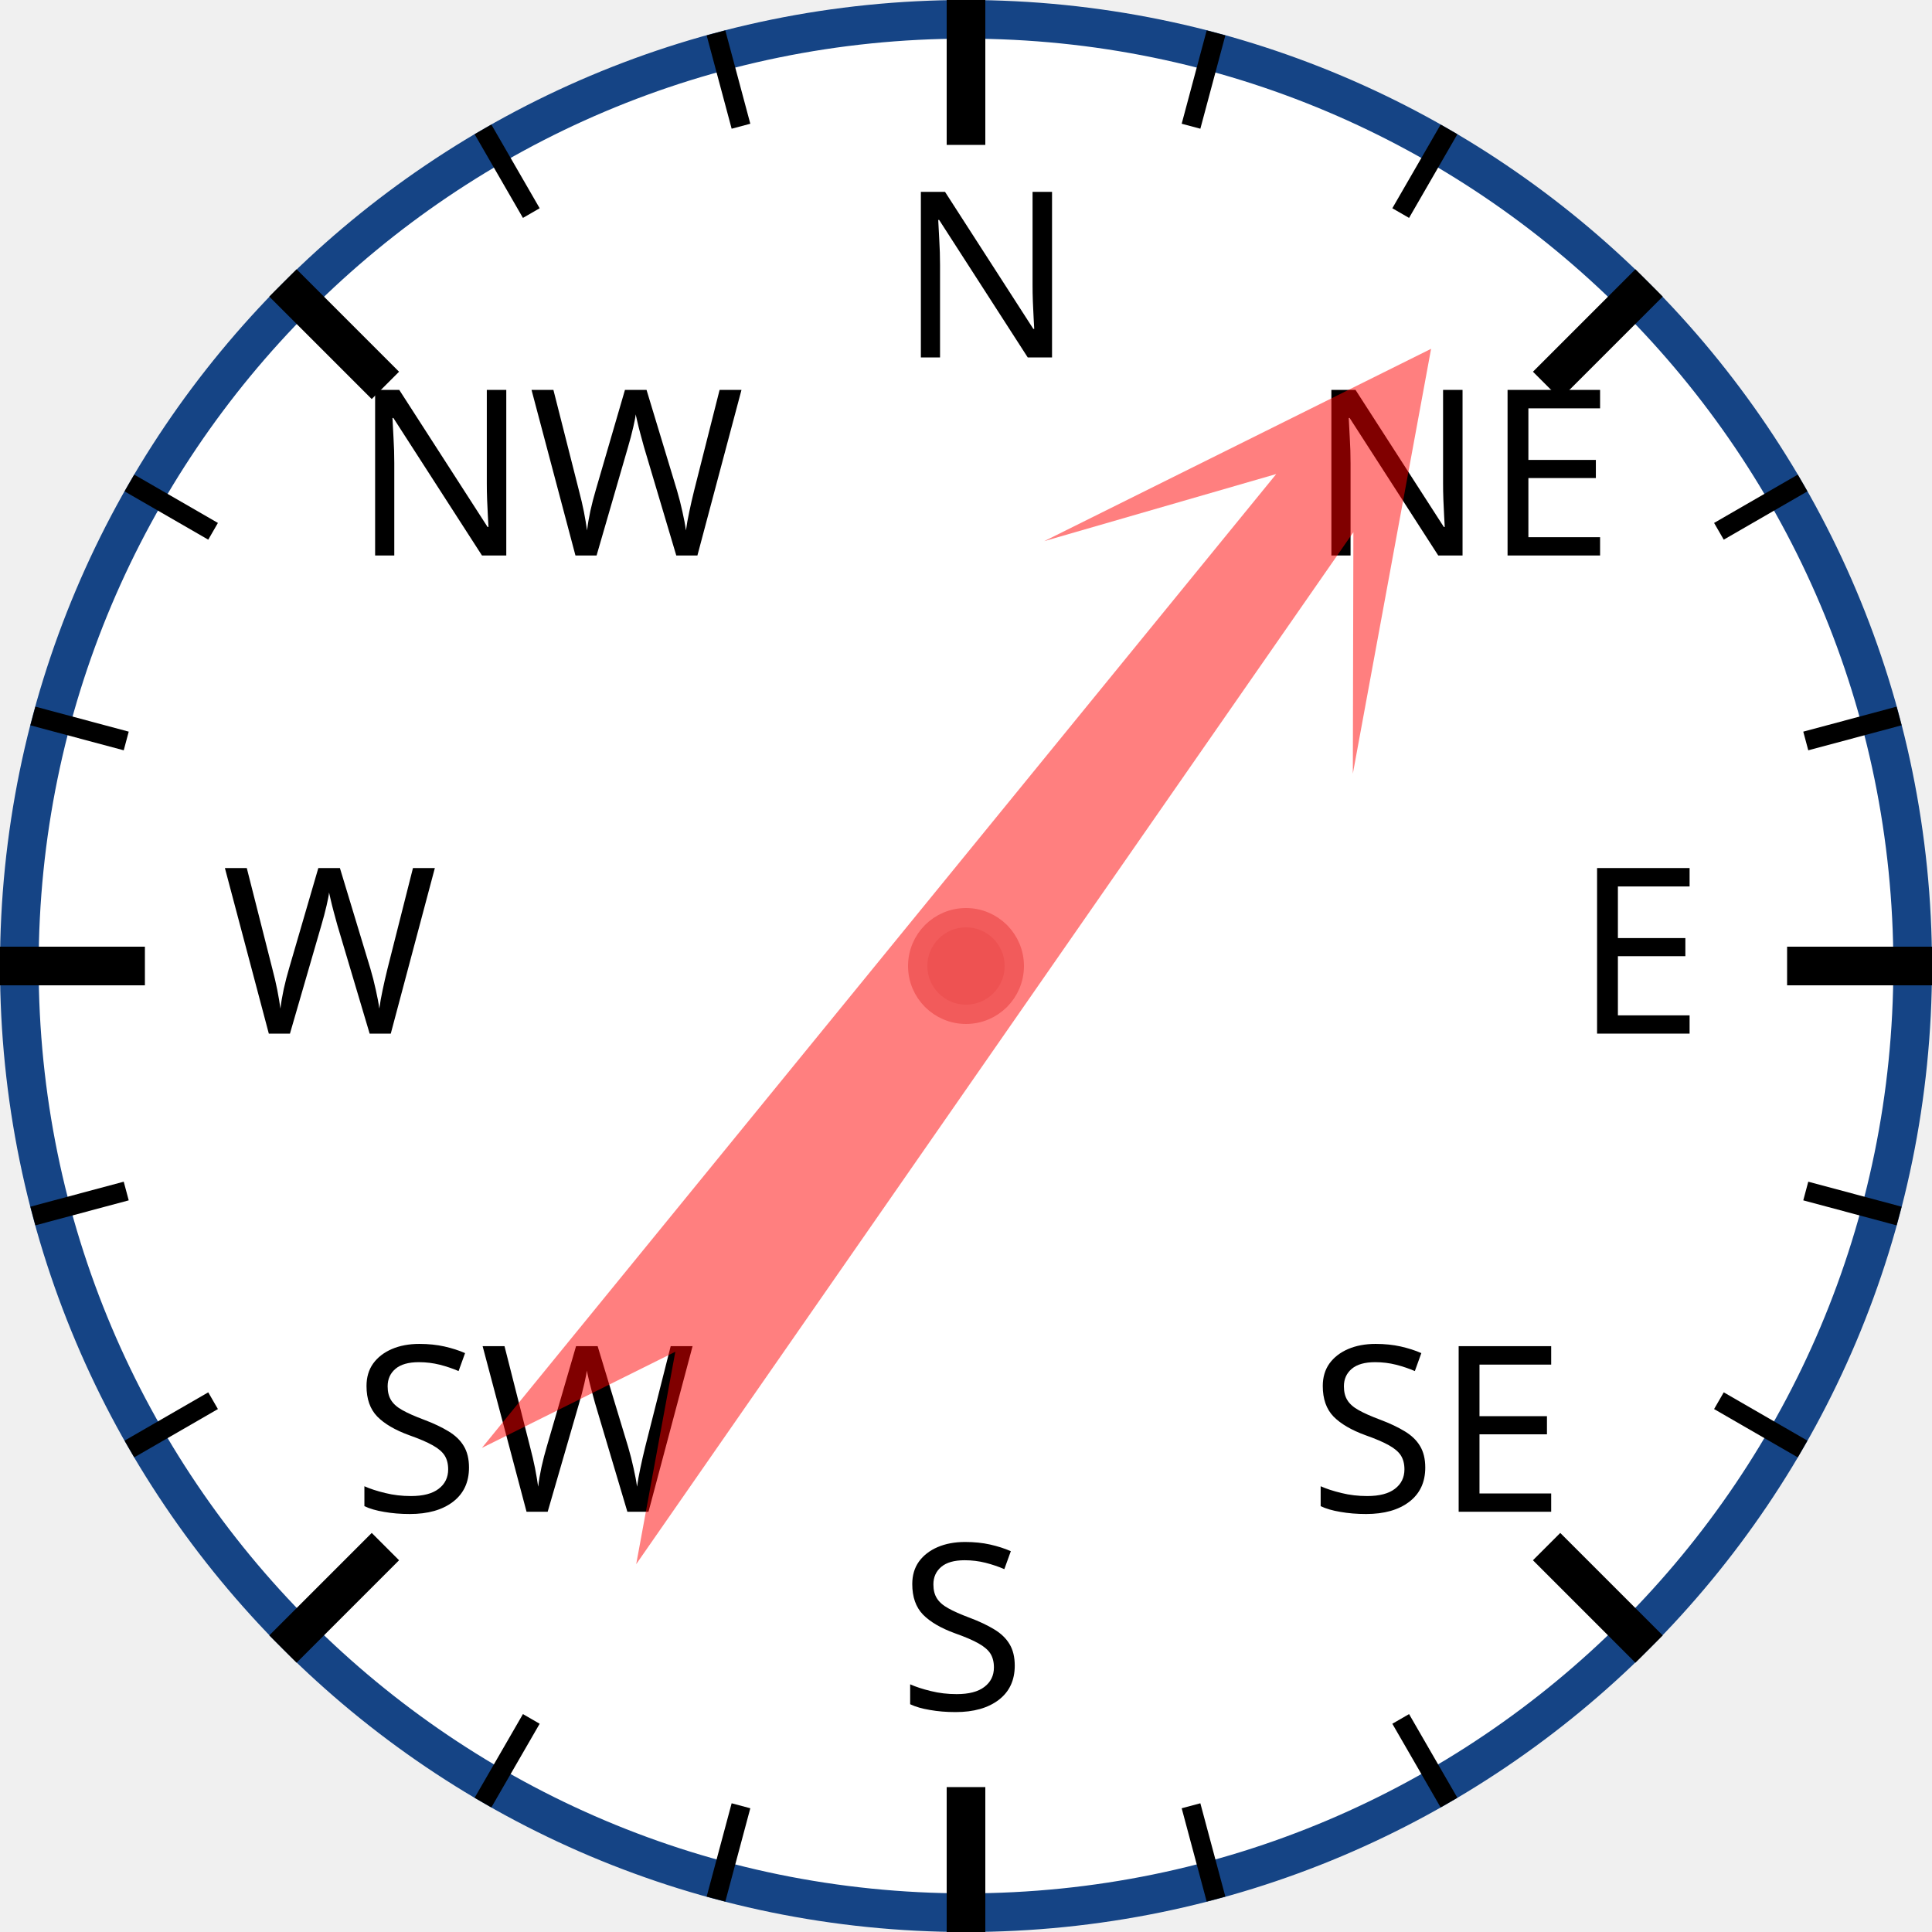
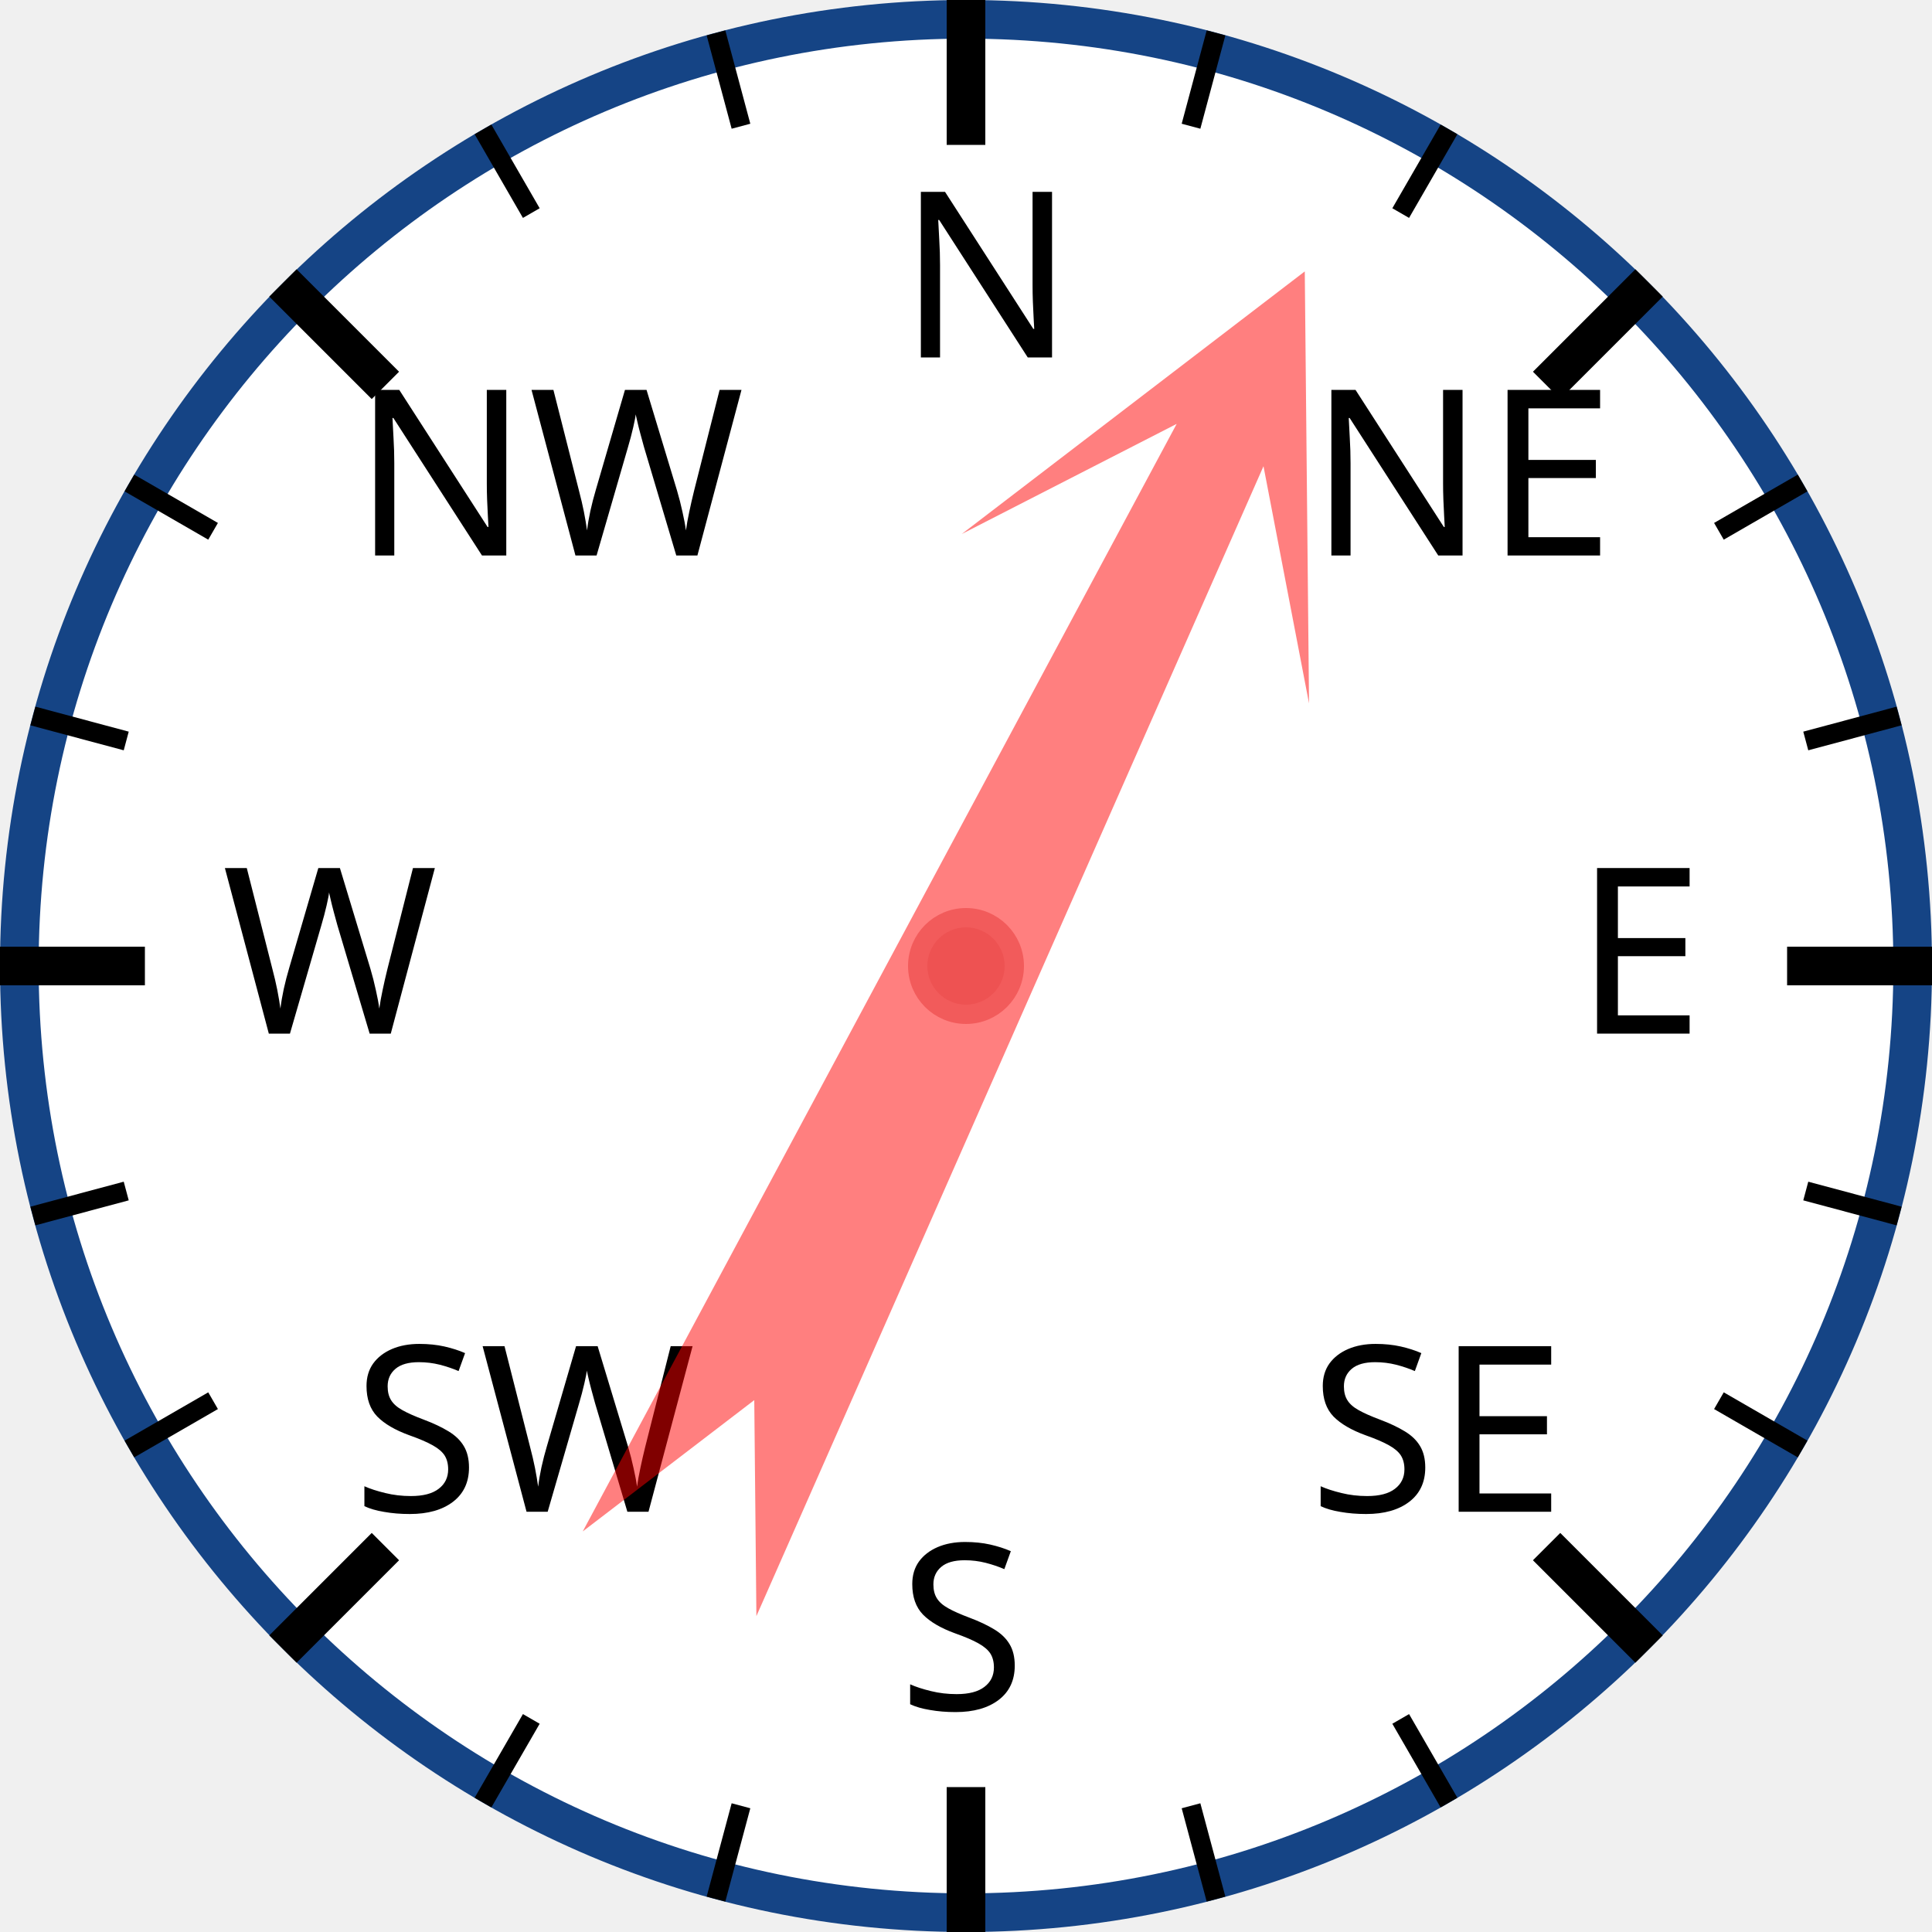
<svg xmlns="http://www.w3.org/2000/svg" width="120px" height="120px" viewBox="0 0 200 200">
  <circle cx="100" cy="100" r="98" style="fill: white; stroke: #154485; stroke-width: 4;" />
  <text x="93.0" y="37.0" style="font-family: sans-serif; font-size: 18pt;">N</text>
  <line x1="100.0" y1="0.0" x2="100.0" y2="15.0" style="stroke: black; stroke-width: 4;" />
  <line x1="74.118" y1="3.407" x2="76.706" y2="13.067" style="stroke: black; stroke-width: 2;" />
  <line x1="50" y1="13.397" x2="55" y2="22.058" style="stroke: black; stroke-width: 2;" />
  <text x="36.503" y="57.503" style="font-family: sans-serif; font-size: 18pt;">NW</text>
  <line x1="29.289" y1="29.289" x2="39.896" y2="39.896" style="stroke: black; stroke-width: 4;" />
  <line x1="13.397" y1="50" x2="22.058" y2="55" style="stroke: black; stroke-width: 2;" />
  <line x1="3.407" y1="74.118" x2="13.067" y2="76.706" style="stroke: black; stroke-width: 2;" />
  <text x="23.0" y="107.0" style="font-family: sans-serif; font-size: 18pt;">W</text>
  <line x1="0.0" y1="100.0" x2="15.0" y2="100.0" style="stroke: black; stroke-width: 4;" />
  <line x1="3.407" y1="125.882" x2="13.067" y2="123.294" style="stroke: black; stroke-width: 2;" />
  <line x1="13.397" y1="150" x2="22.058" y2="145" style="stroke: black; stroke-width: 2;" />
  <text x="36.503" y="156.497" style="font-family: sans-serif; font-size: 18pt;">SW</text>
  <line x1="29.289" y1="170.711" x2="39.896" y2="160.104" style="stroke: black; stroke-width: 4;" />
  <line x1="50" y1="186.603" x2="55" y2="177.942" style="stroke: black; stroke-width: 2;" />
  <line x1="74.118" y1="196.593" x2="76.706" y2="186.933" style="stroke: black; stroke-width: 2;" />
  <text x="93" y="177.0" style="font-family: sans-serif; font-size: 18pt;">S</text>
  <line x1="100" y1="200.0" x2="100" y2="185.0" style="stroke: black; stroke-width: 4;" />
  <line x1="125.882" y1="196.593" x2="123.294" y2="186.933" style="stroke: black; stroke-width: 2;" />
  <line x1="150.0" y1="186.603" x2="145.0" y2="177.942" style="stroke: black; stroke-width: 2;" />
  <text x="135.497" y="156.497" style="font-family: sans-serif; font-size: 18pt;">SE</text>
  <line x1="170.711" y1="170.711" x2="160.104" y2="160.104" style="stroke: black; stroke-width: 4;" />
  <line x1="186.603" y1="150" x2="177.942" y2="145" style="stroke: black; stroke-width: 2;" />
  <line x1="196.593" y1="125.882" x2="186.933" y2="123.294" style="stroke: black; stroke-width: 2;" />
  <text x="163.0" y="107" style="font-family: sans-serif; font-size: 18pt;">E</text>
  <line x1="200.0" y1="100" x2="185.0" y2="100" style="stroke: black; stroke-width: 4;" />
  <line x1="196.593" y1="74.118" x2="186.933" y2="76.706" style="stroke: black; stroke-width: 2;" />
  <line x1="186.603" y1="50" x2="177.942" y2="55" style="stroke: black; stroke-width: 2;" />
  <text x="135.497" y="57.503" style="font-family: sans-serif; font-size: 18pt;">NE</text>
  <line x1="170.711" y1="29.289" x2="160.104" y2="39.896" style="stroke: black; stroke-width: 4;" />
  <line x1="150" y1="13.397" x2="145" y2="22.058" style="stroke: black; stroke-width: 2;" />
  <line x1="125.882" y1="3.407" x2="123.294" y2="13.067" style="stroke: black; stroke-width: 2;" />
-   <polygon points="100 20 120 60 105 40 110 170 100 150 90 170 95 40 80 60" style="fill: red; fill-opacity: 0.5;" transform="rotate(37,100,100)" />
+   <polygon points="100 20 120 60 105 40 110 170 100 150 90 170 95 40 80 60" style="fill: red; fill-opacity: 0.5;" transform="rotate(26,100,100)" />
  <circle cx="100" cy="100" r="5" style="fill: #EE5252; stroke: #F25B5B; stroke-width: 2;" />
</svg>
